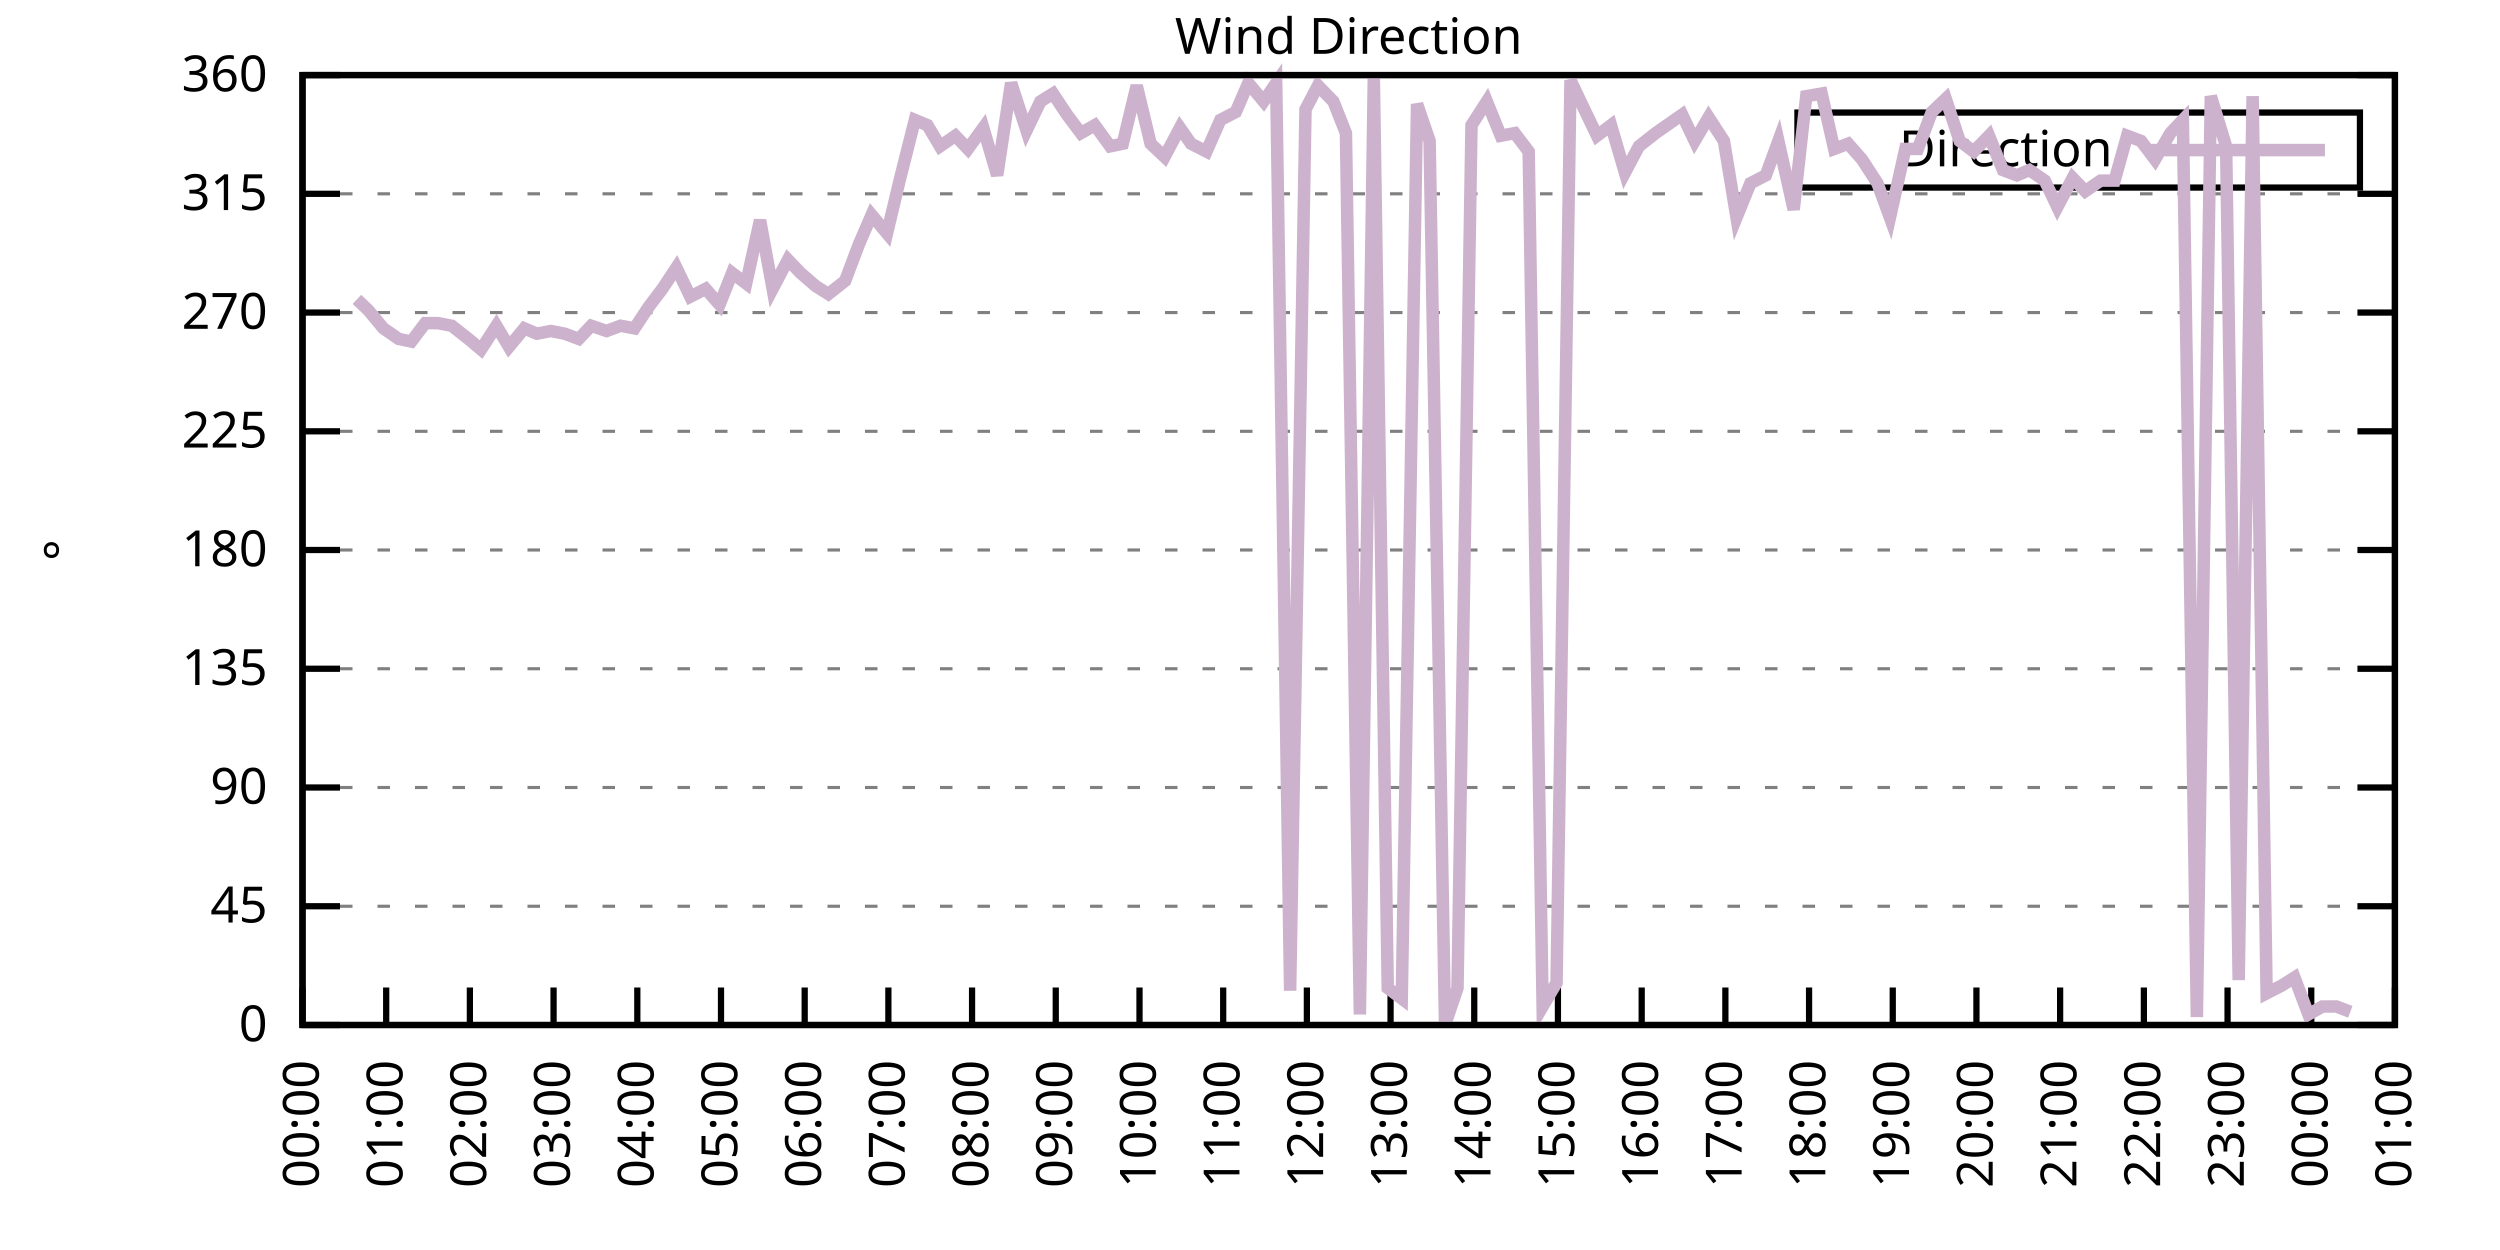
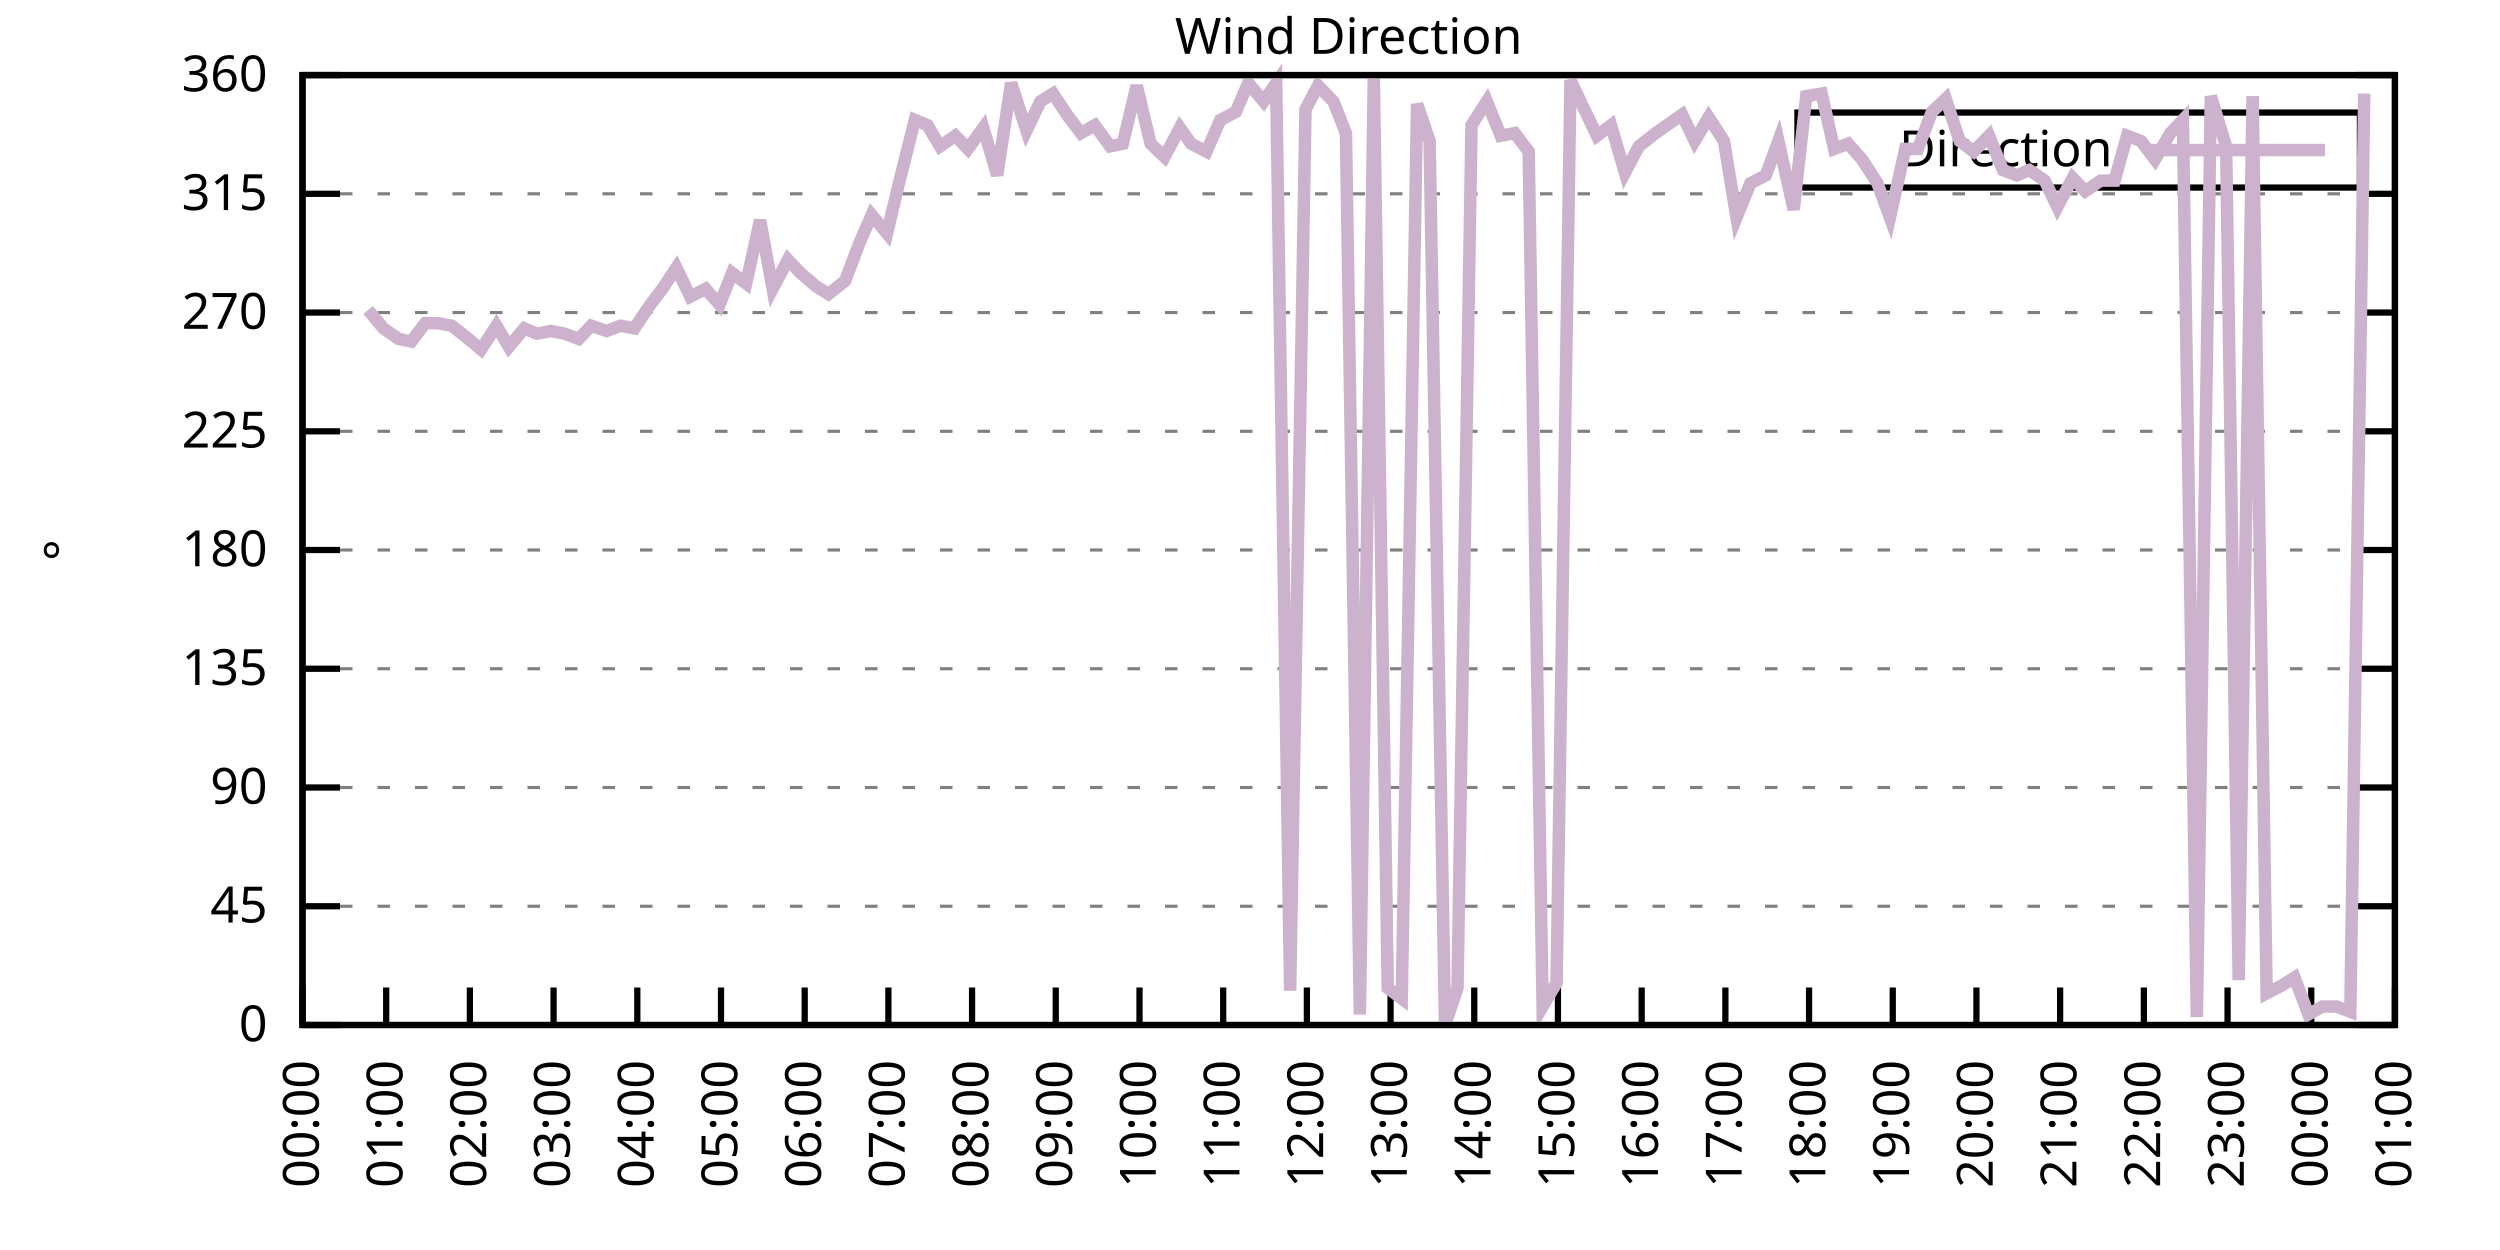
<svg xmlns="http://www.w3.org/2000/svg" xmlns:xlink="http://www.w3.org/1999/xlink" width="400" height="200" viewBox="0 0 400 200">
  <g id="gnuplot_canvas">
    <rect x="0" y="0" width="400" height="200" fill="none" />
    <defs>
      <circle id="gpDot" r="0.5" stroke-width="0.5" stroke="currentColor" />
      <path id="gpPt0" stroke-width="0.333" stroke="currentColor" d="M-1,0 h2 M0,-1 v2" />
      <path id="gpPt1" stroke-width="0.333" stroke="currentColor" d="M-1,-1 L1,1 M1,-1 L-1,1" />
      <path id="gpPt2" stroke-width="0.333" stroke="currentColor" d="M-1,0 L1,0 M0,-1 L0,1 M-1,-1 L1,1 M-1,1 L1,-1" />
      <rect id="gpPt3" stroke-width="0.333" stroke="currentColor" x="-1" y="-1" width="2" height="2" />
      <rect id="gpPt4" stroke-width="0.333" stroke="currentColor" fill="currentColor" x="-1" y="-1" width="2" height="2" />
      <circle id="gpPt5" stroke-width="0.333" stroke="currentColor" cx="0" cy="0" r="1" />
      <use xlink:href="#gpPt5" id="gpPt6" fill="currentColor" stroke="none" />
      <path id="gpPt7" stroke-width="0.333" stroke="currentColor" d="M0,-1.33 L-1.33,0.67 L1.33,0.67 z" />
      <use xlink:href="#gpPt7" id="gpPt8" fill="currentColor" stroke="none" />
      <use xlink:href="#gpPt7" id="gpPt9" stroke="currentColor" transform="rotate(180)" />
      <use xlink:href="#gpPt9" id="gpPt10" fill="currentColor" stroke="none" />
      <use xlink:href="#gpPt3" id="gpPt11" stroke="currentColor" transform="rotate(45)" />
      <use xlink:href="#gpPt11" id="gpPt12" fill="currentColor" stroke="none" />
      <path id="gpPt13" stroke-width="0.333" stroke="currentColor" d="M0,1.330 L1.265,0.411 L0.782,-1.067 L-0.782,-1.076 L-1.265,0.411 z" />
      <use xlink:href="#gpPt13" id="gpPt14" fill="currentColor" stroke="none" />
      <filter id="textbox" filterUnits="objectBoundingBox" x="0" y="0" height="1" width="1">
        <feFlood flood-color="white" flood-opacity="1" result="bgnd" />
        <feComposite in="SourceGraphic" in2="bgnd" operator="atop" />
      </filter>
      <filter id="greybox" filterUnits="objectBoundingBox" x="0" y="0" height="1" width="1">
        <feFlood flood-color="lightgrey" flood-opacity="1" result="grey" />
        <feComposite in="SourceGraphic" in2="grey" operator="atop" />
      </filter>
    </defs>
    <g fill="none" color="white" stroke="currentColor" stroke-width="1.00" stroke-linecap="butt" stroke-linejoin="miter">
</g>
    <g fill="none" color="black" stroke="currentColor" stroke-width="1.00" stroke-linecap="butt" stroke-linejoin="miter">
      <g stroke="none" shape-rendering="crispEdges">
        <polygon fill="rgb(255, 255, 255)" points="48.40,164.00 383.18,164.00 383.18,12.02 48.40,12.02 " />
      </g>
    </g>
    <g fill="none" color="black" stroke="currentColor" stroke-width="1.00" stroke-linecap="butt" stroke-linejoin="miter">
</g>
    <g fill="none" color="black" stroke="black" stroke-width="0.50" stroke-linecap="butt" stroke-linejoin="miter">
</g>
    <g fill="none" color="gray" stroke="currentColor" stroke-width="0.50" stroke-linecap="butt" stroke-linejoin="miter">
      <path stroke="gray" stroke-dasharray="2,4" class="gridline" d="M48.40,164.00 L383.19,164.00  " />
    </g>
    <g fill="none" color="gray" stroke="gray" stroke-width="1.00" stroke-linecap="butt" stroke-linejoin="miter">
</g>
    <g fill="none" color="black" stroke="currentColor" stroke-width="1.00" stroke-linecap="butt" stroke-linejoin="miter">
      <path stroke="black" d="M48.40,164.00 L54.40,164.00 M383.19,164.00 L377.19,164.00  " />
      <g transform="translate(42.80,166.60)" stroke="none" fill="black" font-family="Sans" font-size="8.00" text-anchor="end">
        <text>
          <tspan font-family="Sans"> 0</tspan>
        </text>
      </g>
    </g>
    <g fill="none" color="black" stroke="currentColor" stroke-width="1.00" stroke-linecap="butt" stroke-linejoin="miter">
</g>
    <g fill="none" color="black" stroke="black" stroke-width="0.50" stroke-linecap="butt" stroke-linejoin="miter">
</g>
    <g fill="none" color="gray" stroke="currentColor" stroke-width="0.50" stroke-linecap="butt" stroke-linejoin="miter">
      <path stroke="gray" stroke-dasharray="2,4" class="gridline" d="M48.40,145.00 L383.19,145.00  " />
    </g>
    <g fill="none" color="gray" stroke="gray" stroke-width="1.00" stroke-linecap="butt" stroke-linejoin="miter">
</g>
    <g fill="none" color="black" stroke="currentColor" stroke-width="1.00" stroke-linecap="butt" stroke-linejoin="miter">
      <path stroke="black" d="M48.40,145.00 L54.40,145.00 M383.19,145.00 L377.19,145.00  " />
      <g transform="translate(42.80,147.60)" stroke="none" fill="black" font-family="Sans" font-size="8.00" text-anchor="end">
        <text>
          <tspan font-family="Sans"> 45</tspan>
        </text>
      </g>
    </g>
    <g fill="none" color="black" stroke="currentColor" stroke-width="1.00" stroke-linecap="butt" stroke-linejoin="miter">
</g>
    <g fill="none" color="black" stroke="black" stroke-width="0.50" stroke-linecap="butt" stroke-linejoin="miter">
</g>
    <g fill="none" color="gray" stroke="currentColor" stroke-width="0.50" stroke-linecap="butt" stroke-linejoin="miter">
      <path stroke="gray" stroke-dasharray="2,4" class="gridline" d="M48.40,126.00 L383.19,126.00  " />
    </g>
    <g fill="none" color="gray" stroke="gray" stroke-width="1.00" stroke-linecap="butt" stroke-linejoin="miter">
</g>
    <g fill="none" color="black" stroke="currentColor" stroke-width="1.00" stroke-linecap="butt" stroke-linejoin="miter">
      <path stroke="black" d="M48.40,126.00 L54.40,126.00 M383.19,126.00 L377.19,126.00  " />
      <g transform="translate(42.80,128.60)" stroke="none" fill="black" font-family="Sans" font-size="8.00" text-anchor="end">
        <text>
          <tspan font-family="Sans"> 90</tspan>
        </text>
      </g>
    </g>
    <g fill="none" color="black" stroke="currentColor" stroke-width="1.00" stroke-linecap="butt" stroke-linejoin="miter">
</g>
    <g fill="none" color="black" stroke="black" stroke-width="0.50" stroke-linecap="butt" stroke-linejoin="miter">
</g>
    <g fill="none" color="gray" stroke="currentColor" stroke-width="0.50" stroke-linecap="butt" stroke-linejoin="miter">
      <path stroke="gray" stroke-dasharray="2,4" class="gridline" d="M48.40,107.00 L383.19,107.00  " />
    </g>
    <g fill="none" color="gray" stroke="gray" stroke-width="1.00" stroke-linecap="butt" stroke-linejoin="miter">
</g>
    <g fill="none" color="black" stroke="currentColor" stroke-width="1.00" stroke-linecap="butt" stroke-linejoin="miter">
      <path stroke="black" d="M48.40,107.00 L54.40,107.00 M383.19,107.00 L377.19,107.00  " />
      <g transform="translate(42.80,109.60)" stroke="none" fill="black" font-family="Sans" font-size="8.00" text-anchor="end">
        <text>
          <tspan font-family="Sans"> 135</tspan>
        </text>
      </g>
    </g>
    <g fill="none" color="black" stroke="currentColor" stroke-width="1.00" stroke-linecap="butt" stroke-linejoin="miter">
</g>
    <g fill="none" color="black" stroke="black" stroke-width="0.50" stroke-linecap="butt" stroke-linejoin="miter">
</g>
    <g fill="none" color="gray" stroke="currentColor" stroke-width="0.50" stroke-linecap="butt" stroke-linejoin="miter">
      <path stroke="gray" stroke-dasharray="2,4" class="gridline" d="M48.40,88.00 L383.19,88.00  " />
    </g>
    <g fill="none" color="gray" stroke="gray" stroke-width="1.00" stroke-linecap="butt" stroke-linejoin="miter">
</g>
    <g fill="none" color="black" stroke="currentColor" stroke-width="1.00" stroke-linecap="butt" stroke-linejoin="miter">
      <path stroke="black" d="M48.40,88.00 L54.40,88.00 M383.19,88.00 L377.19,88.00  " />
      <g transform="translate(42.80,90.60)" stroke="none" fill="black" font-family="Sans" font-size="8.00" text-anchor="end">
        <text>
          <tspan font-family="Sans"> 180</tspan>
        </text>
      </g>
    </g>
    <g fill="none" color="black" stroke="currentColor" stroke-width="1.00" stroke-linecap="butt" stroke-linejoin="miter">
</g>
    <g fill="none" color="black" stroke="black" stroke-width="0.50" stroke-linecap="butt" stroke-linejoin="miter">
</g>
    <g fill="none" color="gray" stroke="currentColor" stroke-width="0.50" stroke-linecap="butt" stroke-linejoin="miter">
      <path stroke="gray" stroke-dasharray="2,4" class="gridline" d="M48.40,69.01 L383.19,69.01  " />
    </g>
    <g fill="none" color="gray" stroke="gray" stroke-width="1.00" stroke-linecap="butt" stroke-linejoin="miter">
</g>
    <g fill="none" color="black" stroke="currentColor" stroke-width="1.00" stroke-linecap="butt" stroke-linejoin="miter">
      <path stroke="black" d="M48.40,69.01 L54.40,69.01 M383.19,69.01 L377.19,69.01  " />
      <g transform="translate(42.80,71.61)" stroke="none" fill="black" font-family="Sans" font-size="8.00" text-anchor="end">
        <text>
          <tspan font-family="Sans"> 225</tspan>
        </text>
      </g>
    </g>
    <g fill="none" color="black" stroke="currentColor" stroke-width="1.00" stroke-linecap="butt" stroke-linejoin="miter">
</g>
    <g fill="none" color="black" stroke="black" stroke-width="0.50" stroke-linecap="butt" stroke-linejoin="miter">
</g>
    <g fill="none" color="gray" stroke="currentColor" stroke-width="0.50" stroke-linecap="butt" stroke-linejoin="miter">
      <path stroke="gray" stroke-dasharray="2,4" class="gridline" d="M48.40,50.01 L383.19,50.01  " />
    </g>
    <g fill="none" color="gray" stroke="gray" stroke-width="1.00" stroke-linecap="butt" stroke-linejoin="miter">
</g>
    <g fill="none" color="black" stroke="currentColor" stroke-width="1.00" stroke-linecap="butt" stroke-linejoin="miter">
      <path stroke="black" d="M48.40,50.01 L54.40,50.01 M383.19,50.01 L377.19,50.01  " />
      <g transform="translate(42.80,52.61)" stroke="none" fill="black" font-family="Sans" font-size="8.00" text-anchor="end">
        <text>
          <tspan font-family="Sans"> 270</tspan>
        </text>
      </g>
    </g>
    <g fill="none" color="black" stroke="currentColor" stroke-width="1.00" stroke-linecap="butt" stroke-linejoin="miter">
</g>
    <g fill="none" color="black" stroke="black" stroke-width="0.50" stroke-linecap="butt" stroke-linejoin="miter">
</g>
    <g fill="none" color="gray" stroke="currentColor" stroke-width="0.50" stroke-linecap="butt" stroke-linejoin="miter">
      <path stroke="gray" stroke-dasharray="2,4" class="gridline" d="M48.40,31.01 L383.19,31.01  " />
    </g>
    <g fill="none" color="gray" stroke="gray" stroke-width="1.00" stroke-linecap="butt" stroke-linejoin="miter">
</g>
    <g fill="none" color="black" stroke="currentColor" stroke-width="1.00" stroke-linecap="butt" stroke-linejoin="miter">
      <path stroke="black" d="M48.40,31.01 L54.40,31.01 M383.19,31.01 L377.19,31.01  " />
      <g transform="translate(42.80,33.61)" stroke="none" fill="black" font-family="Sans" font-size="8.00" text-anchor="end">
        <text>
          <tspan font-family="Sans"> 315</tspan>
        </text>
      </g>
    </g>
    <g fill="none" color="black" stroke="currentColor" stroke-width="1.00" stroke-linecap="butt" stroke-linejoin="miter">
</g>
    <g fill="none" color="black" stroke="black" stroke-width="0.50" stroke-linecap="butt" stroke-linejoin="miter">
</g>
    <g fill="none" color="gray" stroke="currentColor" stroke-width="0.50" stroke-linecap="butt" stroke-linejoin="miter">
      <path stroke="gray" stroke-dasharray="2,4" class="gridline" d="M48.40,12.01 L383.19,12.01  " />
    </g>
    <g fill="none" color="gray" stroke="gray" stroke-width="1.00" stroke-linecap="butt" stroke-linejoin="miter">
</g>
    <g fill="none" color="black" stroke="currentColor" stroke-width="1.00" stroke-linecap="butt" stroke-linejoin="miter">
      <path stroke="black" d="M48.40,12.01 L54.40,12.01 M383.19,12.01 L377.19,12.01  " />
      <g transform="translate(42.80,14.61)" stroke="none" fill="black" font-family="Sans" font-size="8.00" text-anchor="end">
        <text>
          <tspan font-family="Sans"> 360</tspan>
        </text>
      </g>
    </g>
    <g fill="none" color="black" stroke="currentColor" stroke-width="1.00" stroke-linecap="butt" stroke-linejoin="miter">
      <path stroke="black" d="M48.40,164.00 L48.40,158.00  " />
      <g transform="translate(51.00,169.60) rotate(270.00)" stroke="none" fill="black" font-family="Sans" font-size="8.00" text-anchor="end">
        <text>
          <tspan font-family="Sans">00:00</tspan>
        </text>
      </g>
    </g>
    <g fill="none" color="black" stroke="currentColor" stroke-width="1.00" stroke-linecap="butt" stroke-linejoin="miter">
      <path stroke="black" d="M61.79,164.00 L61.79,158.00  " />
      <g transform="translate(64.39,169.60) rotate(270.00)" stroke="none" fill="black" font-family="Sans" font-size="8.00" text-anchor="end">
        <text>
          <tspan font-family="Sans">01:00</tspan>
        </text>
      </g>
    </g>
    <g fill="none" color="black" stroke="currentColor" stroke-width="1.00" stroke-linecap="butt" stroke-linejoin="miter">
      <path stroke="black" d="M75.18,164.00 L75.18,158.00  " />
      <g transform="translate(77.78,169.60) rotate(270.00)" stroke="none" fill="black" font-family="Sans" font-size="8.00" text-anchor="end">
        <text>
          <tspan font-family="Sans">02:00</tspan>
        </text>
      </g>
    </g>
    <g fill="none" color="black" stroke="currentColor" stroke-width="1.00" stroke-linecap="butt" stroke-linejoin="miter">
      <path stroke="black" d="M88.57,164.00 L88.57,158.00  " />
      <g transform="translate(91.17,169.60) rotate(270.00)" stroke="none" fill="black" font-family="Sans" font-size="8.00" text-anchor="end">
        <text>
          <tspan font-family="Sans">03:00</tspan>
        </text>
      </g>
    </g>
    <g fill="none" color="black" stroke="currentColor" stroke-width="1.00" stroke-linecap="butt" stroke-linejoin="miter">
      <path stroke="black" d="M101.97,164.00 L101.97,158.00  " />
      <g transform="translate(104.57,169.60) rotate(270.00)" stroke="none" fill="black" font-family="Sans" font-size="8.00" text-anchor="end">
        <text>
          <tspan font-family="Sans">04:00</tspan>
        </text>
      </g>
    </g>
    <g fill="none" color="black" stroke="currentColor" stroke-width="1.00" stroke-linecap="butt" stroke-linejoin="miter">
      <path stroke="black" d="M115.36,164.00 L115.36,158.00  " />
      <g transform="translate(117.96,169.60) rotate(270.00)" stroke="none" fill="black" font-family="Sans" font-size="8.00" text-anchor="end">
        <text>
          <tspan font-family="Sans">05:00</tspan>
        </text>
      </g>
    </g>
    <g fill="none" color="black" stroke="currentColor" stroke-width="1.00" stroke-linecap="butt" stroke-linejoin="miter">
      <path stroke="black" d="M128.75,164.00 L128.75,158.00  " />
      <g transform="translate(131.35,169.60) rotate(270.00)" stroke="none" fill="black" font-family="Sans" font-size="8.00" text-anchor="end">
        <text>
          <tspan font-family="Sans">06:00</tspan>
        </text>
      </g>
    </g>
    <g fill="none" color="black" stroke="currentColor" stroke-width="1.00" stroke-linecap="butt" stroke-linejoin="miter">
      <path stroke="black" d="M142.14,164.00 L142.14,158.00  " />
      <g transform="translate(144.74,169.60) rotate(270.00)" stroke="none" fill="black" font-family="Sans" font-size="8.00" text-anchor="end">
        <text>
          <tspan font-family="Sans">07:00</tspan>
        </text>
      </g>
    </g>
    <g fill="none" color="black" stroke="currentColor" stroke-width="1.00" stroke-linecap="butt" stroke-linejoin="miter">
      <path stroke="black" d="M155.53,164.00 L155.53,158.00  " />
      <g transform="translate(158.13,169.60) rotate(270.00)" stroke="none" fill="black" font-family="Sans" font-size="8.00" text-anchor="end">
        <text>
          <tspan font-family="Sans">08:00</tspan>
        </text>
      </g>
    </g>
    <g fill="none" color="black" stroke="currentColor" stroke-width="1.00" stroke-linecap="butt" stroke-linejoin="miter">
      <path stroke="black" d="M168.92,164.00 L168.92,158.00  " />
      <g transform="translate(171.52,169.60) rotate(270.00)" stroke="none" fill="black" font-family="Sans" font-size="8.00" text-anchor="end">
        <text>
          <tspan font-family="Sans">09:00</tspan>
        </text>
      </g>
    </g>
    <g fill="none" color="black" stroke="currentColor" stroke-width="1.00" stroke-linecap="butt" stroke-linejoin="miter">
      <path stroke="black" d="M182.32,164.00 L182.32,158.00  " />
      <g transform="translate(184.92,169.60) rotate(270.00)" stroke="none" fill="black" font-family="Sans" font-size="8.00" text-anchor="end">
        <text>
          <tspan font-family="Sans">10:00</tspan>
        </text>
      </g>
    </g>
    <g fill="none" color="black" stroke="currentColor" stroke-width="1.00" stroke-linecap="butt" stroke-linejoin="miter">
      <path stroke="black" d="M195.71,164.00 L195.71,158.00  " />
      <g transform="translate(198.31,169.60) rotate(270.00)" stroke="none" fill="black" font-family="Sans" font-size="8.00" text-anchor="end">
        <text>
          <tspan font-family="Sans">11:00</tspan>
        </text>
      </g>
    </g>
    <g fill="none" color="black" stroke="currentColor" stroke-width="1.00" stroke-linecap="butt" stroke-linejoin="miter">
      <path stroke="black" d="M209.10,164.00 L209.10,158.00  " />
      <g transform="translate(211.70,169.60) rotate(270.00)" stroke="none" fill="black" font-family="Sans" font-size="8.00" text-anchor="end">
        <text>
          <tspan font-family="Sans">12:00</tspan>
        </text>
      </g>
    </g>
    <g fill="none" color="black" stroke="currentColor" stroke-width="1.00" stroke-linecap="butt" stroke-linejoin="miter">
      <path stroke="black" d="M222.49,164.00 L222.49,158.00  " />
      <g transform="translate(225.09,169.60) rotate(270.00)" stroke="none" fill="black" font-family="Sans" font-size="8.00" text-anchor="end">
        <text>
          <tspan font-family="Sans">13:00</tspan>
        </text>
      </g>
    </g>
    <g fill="none" color="black" stroke="currentColor" stroke-width="1.00" stroke-linecap="butt" stroke-linejoin="miter">
      <path stroke="black" d="M235.88,164.00 L235.88,158.00  " />
      <g transform="translate(238.48,169.60) rotate(270.00)" stroke="none" fill="black" font-family="Sans" font-size="8.00" text-anchor="end">
        <text>
          <tspan font-family="Sans">14:00</tspan>
        </text>
      </g>
    </g>
    <g fill="none" color="black" stroke="currentColor" stroke-width="1.00" stroke-linecap="butt" stroke-linejoin="miter">
      <path stroke="black" d="M249.27,164.00 L249.27,158.00  " />
      <g transform="translate(251.87,169.60) rotate(270.00)" stroke="none" fill="black" font-family="Sans" font-size="8.00" text-anchor="end">
        <text>
          <tspan font-family="Sans">15:00</tspan>
        </text>
      </g>
    </g>
    <g fill="none" color="black" stroke="currentColor" stroke-width="1.00" stroke-linecap="butt" stroke-linejoin="miter">
      <path stroke="black" d="M262.67,164.00 L262.67,158.00  " />
      <g transform="translate(265.27,169.60) rotate(270.00)" stroke="none" fill="black" font-family="Sans" font-size="8.00" text-anchor="end">
        <text>
          <tspan font-family="Sans">16:00</tspan>
        </text>
      </g>
    </g>
    <g fill="none" color="black" stroke="currentColor" stroke-width="1.00" stroke-linecap="butt" stroke-linejoin="miter">
      <path stroke="black" d="M276.06,164.00 L276.06,158.00  " />
      <g transform="translate(278.66,169.60) rotate(270.00)" stroke="none" fill="black" font-family="Sans" font-size="8.00" text-anchor="end">
        <text>
          <tspan font-family="Sans">17:00</tspan>
        </text>
      </g>
    </g>
    <g fill="none" color="black" stroke="currentColor" stroke-width="1.00" stroke-linecap="butt" stroke-linejoin="miter">
      <path stroke="black" d="M289.45,164.00 L289.45,158.00  " />
      <g transform="translate(292.05,169.60) rotate(270.00)" stroke="none" fill="black" font-family="Sans" font-size="8.00" text-anchor="end">
        <text>
          <tspan font-family="Sans">18:00</tspan>
        </text>
      </g>
    </g>
    <g fill="none" color="black" stroke="currentColor" stroke-width="1.00" stroke-linecap="butt" stroke-linejoin="miter">
      <path stroke="black" d="M302.84,164.00 L302.84,158.00  " />
      <g transform="translate(305.44,169.60) rotate(270.00)" stroke="none" fill="black" font-family="Sans" font-size="8.00" text-anchor="end">
        <text>
          <tspan font-family="Sans">19:00</tspan>
        </text>
      </g>
    </g>
    <g fill="none" color="black" stroke="currentColor" stroke-width="1.00" stroke-linecap="butt" stroke-linejoin="miter">
      <path stroke="black" d="M316.23,164.00 L316.23,158.00  " />
      <g transform="translate(318.83,169.60) rotate(270.00)" stroke="none" fill="black" font-family="Sans" font-size="8.00" text-anchor="end">
        <text>
          <tspan font-family="Sans">20:00</tspan>
        </text>
      </g>
    </g>
    <g fill="none" color="black" stroke="currentColor" stroke-width="1.00" stroke-linecap="butt" stroke-linejoin="miter">
      <path stroke="black" d="M329.62,164.00 L329.62,158.00  " />
      <g transform="translate(332.22,169.60) rotate(270.00)" stroke="none" fill="black" font-family="Sans" font-size="8.00" text-anchor="end">
        <text>
          <tspan font-family="Sans">21:00</tspan>
        </text>
      </g>
    </g>
    <g fill="none" color="black" stroke="currentColor" stroke-width="1.00" stroke-linecap="butt" stroke-linejoin="miter">
      <path stroke="black" d="M343.02,164.00 L343.02,158.00  " />
      <g transform="translate(345.62,169.60) rotate(270.00)" stroke="none" fill="black" font-family="Sans" font-size="8.00" text-anchor="end">
        <text>
          <tspan font-family="Sans">22:00</tspan>
        </text>
      </g>
    </g>
    <g fill="none" color="black" stroke="currentColor" stroke-width="1.00" stroke-linecap="butt" stroke-linejoin="miter">
      <path stroke="black" d="M356.41,164.00 L356.41,158.00  " />
      <g transform="translate(359.01,169.60) rotate(270.00)" stroke="none" fill="black" font-family="Sans" font-size="8.00" text-anchor="end">
        <text>
          <tspan font-family="Sans">23:00</tspan>
        </text>
      </g>
    </g>
    <g fill="none" color="black" stroke="currentColor" stroke-width="1.00" stroke-linecap="butt" stroke-linejoin="miter">
      <path stroke="black" d="M369.80,164.00 L369.80,158.00  " />
      <g transform="translate(372.40,169.60) rotate(270.00)" stroke="none" fill="black" font-family="Sans" font-size="8.00" text-anchor="end">
        <text>
          <tspan font-family="Sans">00:00</tspan>
        </text>
      </g>
    </g>
    <g fill="none" color="black" stroke="currentColor" stroke-width="1.00" stroke-linecap="butt" stroke-linejoin="miter">
      <path stroke="black" d="M383.19,164.00 L383.19,158.00  " />
      <g transform="translate(385.79,169.60) rotate(270.00)" stroke="none" fill="black" font-family="Sans" font-size="8.00" text-anchor="end">
        <text>
          <tspan font-family="Sans">01:00</tspan>
        </text>
      </g>
    </g>
    <g fill="none" color="black" stroke="currentColor" stroke-width="1.00" stroke-linecap="butt" stroke-linejoin="miter">
</g>
    <g fill="none" color="black" stroke="currentColor" stroke-width="1.00" stroke-linecap="butt" stroke-linejoin="miter">
      <path stroke="black" d="M48.40,12.01 L48.40,164.00 L383.19,164.00 L383.19,12.01 L48.40,12.01 Z  " />
    </g>
    <g fill="none" color="black" stroke="currentColor" stroke-width="1.00" stroke-linecap="butt" stroke-linejoin="miter">
</g>
    <g fill="none" color="black" stroke="currentColor" stroke-width="1.00" stroke-linecap="butt" stroke-linejoin="miter">
      <path stroke="black" d="M287.59,30.01 L287.59,18.01 L377.59,18.01 L377.59,30.01 L287.59,30.01 Z  " />
    </g>
    <g id="Wind_direction_plot_1">
      <g fill="none" color="white" stroke="black" stroke-width="2.00" stroke-linecap="butt" stroke-linejoin="miter">
</g>
      <g fill="none" color="black" stroke="currentColor" stroke-width="2.00" stroke-linecap="butt" stroke-linejoin="miter">
        <g transform="translate(337.99,26.61)" stroke="none" fill="black" font-family="Sans" font-size="8.00" text-anchor="end">
          <text>
            <tspan font-family="Sans">Direction</tspan>
          </text>
        </g>
      </g>
      <g fill="none" color="black" stroke="currentColor" stroke-width="2.00" stroke-linecap="butt" stroke-linejoin="miter">
-         <path stroke="rgb(204, 178, 204)" d="M343.59,24.01 L371.99,24.01 M57.10,47.90 L58.89,49.59 L61.35,52.54 L63.80,54.23 L65.81,54.65 L68.04,51.70   L70.05,51.70 L72.28,52.12 L74.96,54.23 L76.97,55.92 L79.42,52.12 L81.43,55.50 L83.89,52.54 L85.90,53.39   L88.13,52.96 L90.36,53.39 L92.59,54.23 L94.60,52.12 L97.06,52.96 L99.29,52.12 L101.52,52.54 L103.75,49.16   L105.98,46.21 L108.22,42.83 L110.45,47.47 L112.90,46.21 L115.13,48.74 L117.14,43.67 L119.38,45.36 L121.61,35.23   L123.62,46.21 L126.07,41.56 L128.08,43.67 L130.54,45.79 L132.54,47.05 L135.22,44.94 L137.45,39.03 L139.46,34.39   L141.92,37.34 L143.93,28.90 L146.38,19.19 L148.39,20.03 L150.40,23.41 L152.85,21.72 L154.86,23.83 L157.32,20.45   L159.55,28.05 L161.78,13.28 L164.24,20.88 L166.47,16.23 L168.48,14.97 L170.71,18.34 L172.94,21.30 L175.17,20.03   L177.63,23.41 L179.64,22.99 L181.87,13.70 L184.10,22.99 L186.33,25.10 L188.79,20.45 L190.57,22.99 L193.03,24.25   L195.26,19.19 L197.72,17.92 L199.73,13.28 L202.18,16.23 L204.19,13.28 L206.42,158.51 L208.88,17.50 L210.88,13.70   L213.34,16.23 L215.35,21.30 L217.58,162.31 L219.81,12.43 L222.04,158.09 L224.28,159.78 L226.73,16.65 L228.74,22.56   L231.20,164.00 L233.20,158.09 L235.44,20.03 L237.89,16.23 L240.12,21.72 L242.36,21.30 L244.59,24.25 L246.82,161.04   L249.05,157.24 L251.28,12.85 L253.29,17.08 L255.52,21.72 L257.76,20.03 L259.99,27.63 L262.22,23.41 L264.90,21.30   L269.14,18.34 L271.15,22.56 L273.38,18.77 L275.83,22.56 L277.84,34.81 L280.07,29.32 L282.53,28.05 L284.54,22.56   L286.99,33.54 L289.00,15.39 L291.46,14.97 L293.47,23.83 L295.70,22.99 L297.93,25.52 L300.39,29.32 L302.39,34.81   L304.85,23.83 L306.86,23.83 L309.09,17.92 L311.32,15.81 L313.55,22.56 L315.79,24.25 L318.24,21.72 L320.47,27.21   L322.70,28.05 L324.71,27.21 L327.17,28.90 L329.18,33.12 L331.63,28.48 L333.64,30.59 L336.10,28.90 L338.33,28.90   L340.34,21.72 L342.57,22.56 L344.80,25.52 L347.26,21.30 L349.26,19.19 L351.50,162.73 L353.73,15.39 L356.18,23.41   L358.19,156.82 L360.42,15.39 L362.66,158.93 L365.11,157.67 L367.12,156.40 L369.35,162.31 L371.58,161.04 L373.82,161.04   L376.05,161.89  " />
+         <path stroke="rgb(204, 178, 204)" d="M343.59,24.01 L371.99,24.01 M58.89,49.59 L61.35,52.54 L63.80,54.23 L65.81,54.65 L68.04,51.70 L70.05,51.70   L72.28,52.12 L74.96,54.23 L76.97,55.92 L79.42,52.12 L81.43,55.50 L83.89,52.54 L85.90,53.39 L88.13,52.96   L90.36,53.39 L92.59,54.23 L94.60,52.12 L97.06,52.96 L99.29,52.12 L101.52,52.54 L103.75,49.16 L105.98,46.21   L108.22,42.83 L110.45,47.47 L112.90,46.21 L115.13,48.74 L117.14,43.67 L119.38,45.36 L121.61,35.23 L123.62,46.21   L126.07,41.56 L128.08,43.67 L130.54,45.79 L132.54,47.05 L135.22,44.94 L137.45,39.03 L139.46,34.39 L141.92,37.34   L143.93,28.90 L146.38,19.19 L148.39,20.03 L150.40,23.41 L152.85,21.72 L154.86,23.83 L157.32,20.45 L159.55,28.05   L161.78,13.28 L164.24,20.88 L166.47,16.23 L168.48,14.97 L170.71,18.34 L172.94,21.30 L175.17,20.03 L177.63,23.41   L179.64,22.99 L181.87,13.70 L184.10,22.99 L186.33,25.10 L188.79,20.45 L190.57,22.99 L193.03,24.25 L195.26,19.19   L197.72,17.92 L199.73,13.28 L202.18,16.23 L204.19,13.28 L206.42,158.51 L208.88,17.50 L210.88,13.70 L213.34,16.23   L215.35,21.30 L217.58,162.31 L219.81,12.43 L222.04,158.09 L224.28,159.78 L226.73,16.65 L228.74,22.56 L231.20,164.00   L233.20,158.09 L235.44,20.03 L237.89,16.23 L240.12,21.72 L242.36,21.30 L244.59,24.25 L246.82,161.04 L249.05,157.24   L251.28,12.85 L253.29,17.08 L255.52,21.72 L257.76,20.03 L259.99,27.63 L262.22,23.41 L264.90,21.30 L269.14,18.34   L271.15,22.56 L273.38,18.77 L275.83,22.56 L277.84,34.81 L280.07,29.32 L282.53,28.05 L284.54,22.56 L286.99,33.54   L289.00,15.39 L291.46,14.97 L293.47,23.83 L295.70,22.99 L297.93,25.52 L300.39,29.32 L302.39,34.81 L304.85,23.83   L306.86,23.83 L309.09,17.92 L311.32,15.81 L313.55,22.56 L315.79,24.25 L318.24,21.72 L320.47,27.21 L322.70,28.05   L324.71,27.21 L327.17,28.90 L329.18,33.12 L331.63,28.48 L333.64,30.59 L336.10,28.90 L338.33,28.90 L340.34,21.72   L342.57,22.56 L344.80,25.52 L347.26,21.30 L349.26,19.19 L351.50,162.73 L353.73,15.39 L356.18,23.41 L358.19,156.82   L360.42,15.39 L362.66,158.93 L365.11,157.67 L367.12,156.40 L369.35,162.31 L371.58,161.04 L373.82,161.04 L376.05,161.89   L378.28,14.97  " />
      </g>
    </g>
    <g fill="none" color="black" stroke="currentColor" stroke-width="2.00" stroke-linecap="butt" stroke-linejoin="miter">
</g>
    <g fill="none" color="black" stroke="black" stroke-width="1.00" stroke-linecap="butt" stroke-linejoin="miter">
</g>
    <g fill="none" color="black" stroke="currentColor" stroke-width="1.00" stroke-linecap="butt" stroke-linejoin="miter">
      <path stroke="black" d="M48.40,12.01 L48.40,164.00 L383.19,164.00 L383.19,12.01 L48.40,12.01 Z  " />
      <g transform="translate(12.80,88.01) rotate(270.00)" stroke="none" fill="black" font-family="Sans" font-size="8.00" text-anchor="middle">
        <text>
          <tspan font-family="Sans">°</tspan>
        </text>
      </g>
    </g>
    <g fill="none" color="black" stroke="currentColor" stroke-width="1.00" stroke-linecap="butt" stroke-linejoin="miter">
</g>
    <g fill="none" color="black" stroke="currentColor" stroke-width="1.00" stroke-linecap="butt" stroke-linejoin="miter">
      <g transform="translate(215.79,8.61)" stroke="none" fill="black" font-family="Sans" font-size="8.00" text-anchor="middle">
        <text>
          <tspan font-family="Sans">Wind Direction</tspan>
        </text>
      </g>
    </g>
    <g fill="none" color="black" stroke="currentColor" stroke-width="1.00" stroke-linecap="butt" stroke-linejoin="miter">
</g>
  </g>
</svg>
